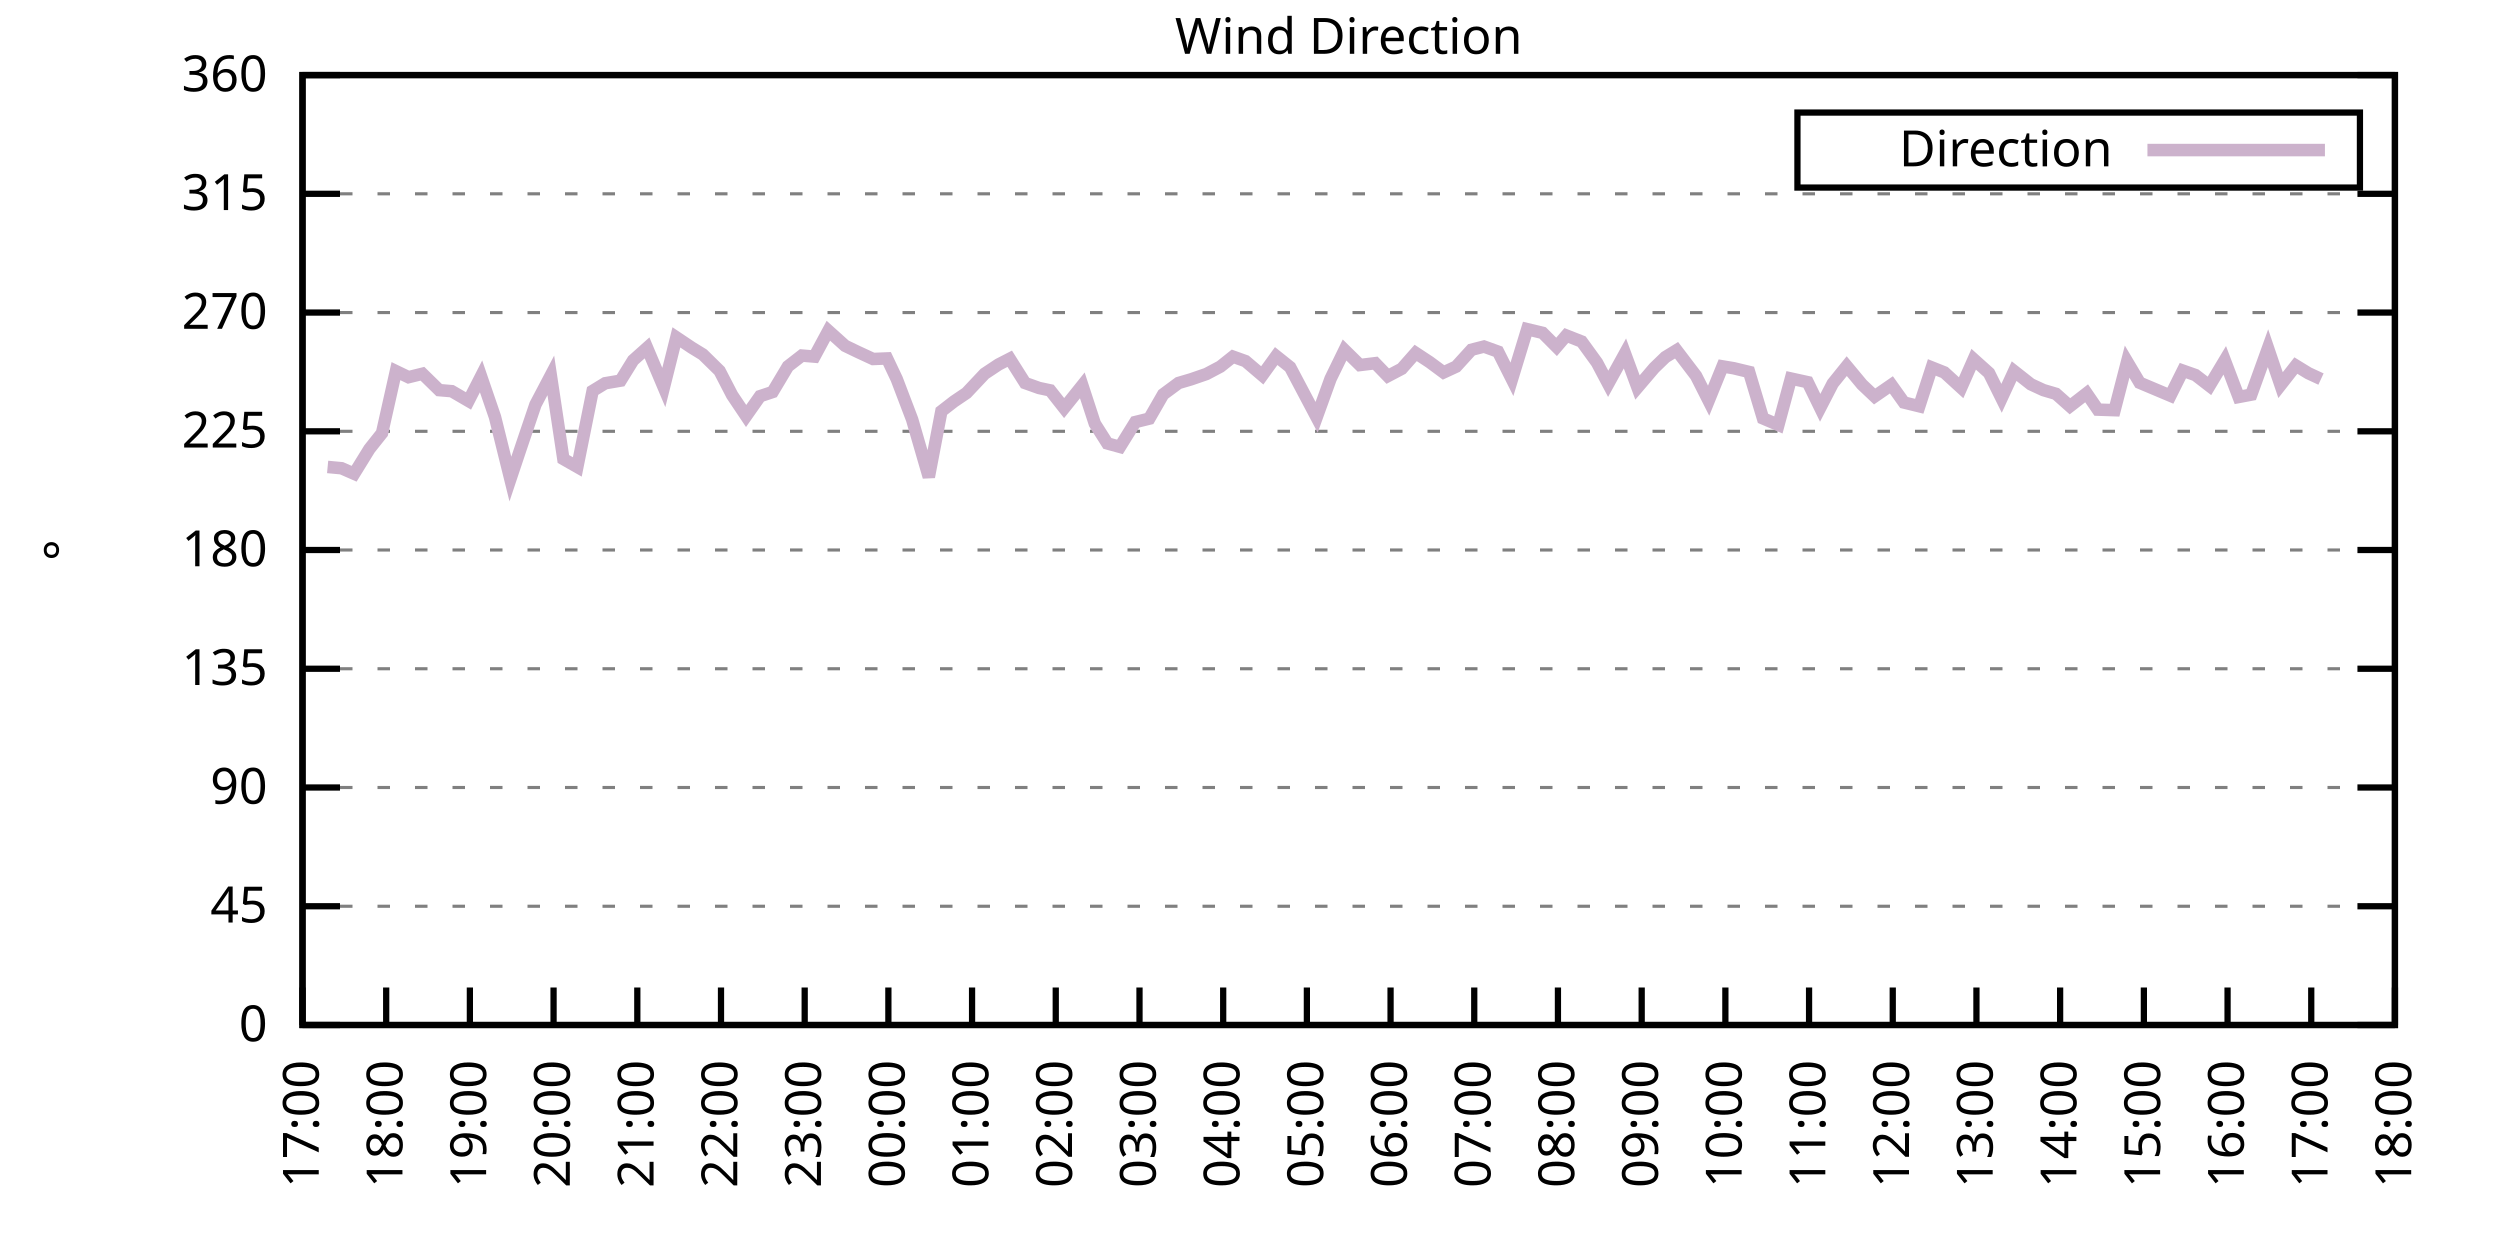
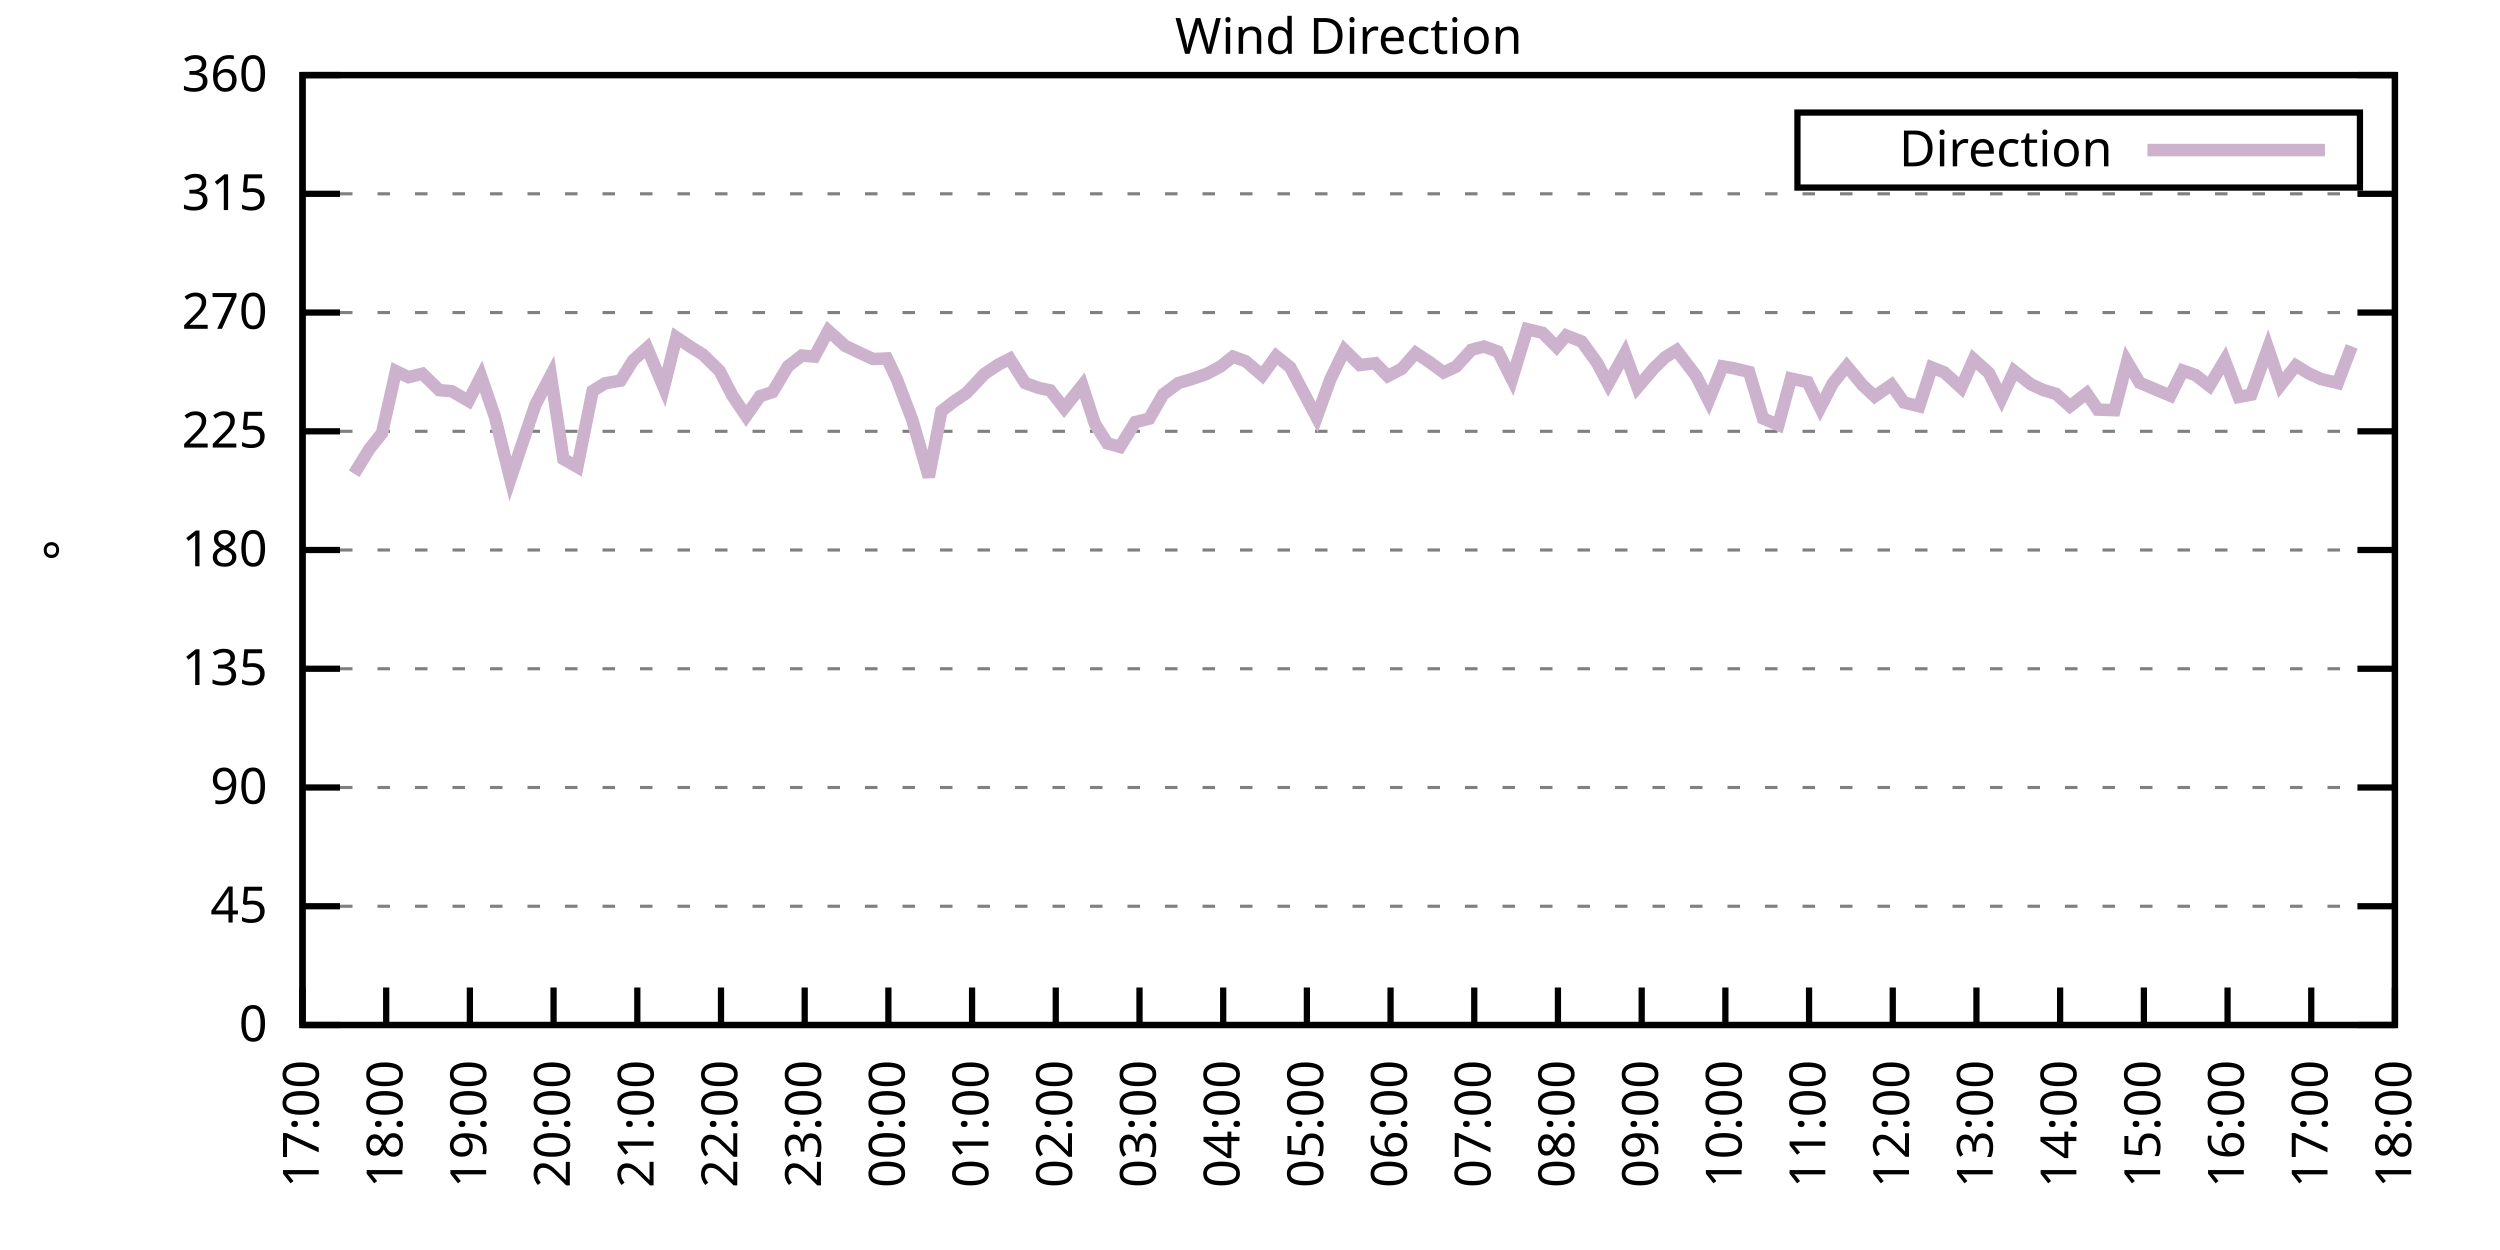
<svg xmlns="http://www.w3.org/2000/svg" xmlns:xlink="http://www.w3.org/1999/xlink" width="400" height="200" viewBox="0 0 400 200">
  <g id="gnuplot_canvas">
    <rect x="0" y="0" width="400" height="200" fill="none" />
    <defs>
      <circle id="gpDot" r="0.5" stroke-width="0.5" stroke="currentColor" />
      <path id="gpPt0" stroke-width="0.333" stroke="currentColor" d="M-1,0 h2 M0,-1 v2" />
      <path id="gpPt1" stroke-width="0.333" stroke="currentColor" d="M-1,-1 L1,1 M1,-1 L-1,1" />
      <path id="gpPt2" stroke-width="0.333" stroke="currentColor" d="M-1,0 L1,0 M0,-1 L0,1 M-1,-1 L1,1 M-1,1 L1,-1" />
      <rect id="gpPt3" stroke-width="0.333" stroke="currentColor" x="-1" y="-1" width="2" height="2" />
      <rect id="gpPt4" stroke-width="0.333" stroke="currentColor" fill="currentColor" x="-1" y="-1" width="2" height="2" />
      <circle id="gpPt5" stroke-width="0.333" stroke="currentColor" cx="0" cy="0" r="1" />
      <use xlink:href="#gpPt5" id="gpPt6" fill="currentColor" stroke="none" />
      <path id="gpPt7" stroke-width="0.333" stroke="currentColor" d="M0,-1.33 L-1.33,0.67 L1.33,0.67 z" />
      <use xlink:href="#gpPt7" id="gpPt8" fill="currentColor" stroke="none" />
      <use xlink:href="#gpPt7" id="gpPt9" stroke="currentColor" transform="rotate(180)" />
      <use xlink:href="#gpPt9" id="gpPt10" fill="currentColor" stroke="none" />
      <use xlink:href="#gpPt3" id="gpPt11" stroke="currentColor" transform="rotate(45)" />
      <use xlink:href="#gpPt11" id="gpPt12" fill="currentColor" stroke="none" />
      <path id="gpPt13" stroke-width="0.333" stroke="currentColor" d="M0,1.330 L1.265,0.411 L0.782,-1.067 L-0.782,-1.076 L-1.265,0.411 z" />
      <use xlink:href="#gpPt13" id="gpPt14" fill="currentColor" stroke="none" />
      <filter id="textbox" filterUnits="objectBoundingBox" x="0" y="0" height="1" width="1">
        <feFlood flood-color="white" flood-opacity="1" result="bgnd" />
        <feComposite in="SourceGraphic" in2="bgnd" operator="atop" />
      </filter>
      <filter id="greybox" filterUnits="objectBoundingBox" x="0" y="0" height="1" width="1">
        <feFlood flood-color="lightgrey" flood-opacity="1" result="grey" />
        <feComposite in="SourceGraphic" in2="grey" operator="atop" />
      </filter>
    </defs>
    <g fill="none" color="white" stroke="currentColor" stroke-width="1.00" stroke-linecap="butt" stroke-linejoin="miter">
</g>
    <g fill="none" color="black" stroke="currentColor" stroke-width="1.00" stroke-linecap="butt" stroke-linejoin="miter">
      <g stroke="none" shape-rendering="crispEdges">
        <polygon fill="rgb(255, 255, 255)" points="48.40,164.00 383.18,164.00 383.18,12.02 48.40,12.02 " />
      </g>
    </g>
    <g fill="none" color="black" stroke="currentColor" stroke-width="1.00" stroke-linecap="butt" stroke-linejoin="miter">
</g>
    <g fill="none" color="black" stroke="black" stroke-width="0.50" stroke-linecap="butt" stroke-linejoin="miter">
</g>
    <g fill="none" color="gray" stroke="currentColor" stroke-width="0.50" stroke-linecap="butt" stroke-linejoin="miter">
      <path stroke="gray" stroke-dasharray="2,4" class="gridline" d="M48.40,164.00 L383.19,164.00  " />
    </g>
    <g fill="none" color="gray" stroke="gray" stroke-width="1.00" stroke-linecap="butt" stroke-linejoin="miter">
</g>
    <g fill="none" color="black" stroke="currentColor" stroke-width="1.00" stroke-linecap="butt" stroke-linejoin="miter">
      <path stroke="black" d="M48.40,164.00 L54.40,164.00 M383.19,164.00 L377.19,164.00  " />
      <g transform="translate(42.80,166.60)" stroke="none" fill="black" font-family="Sans" font-size="8.00" text-anchor="end">
        <text>
          <tspan font-family="Sans"> 0</tspan>
        </text>
      </g>
    </g>
    <g fill="none" color="black" stroke="currentColor" stroke-width="1.00" stroke-linecap="butt" stroke-linejoin="miter">
</g>
    <g fill="none" color="black" stroke="black" stroke-width="0.50" stroke-linecap="butt" stroke-linejoin="miter">
</g>
    <g fill="none" color="gray" stroke="currentColor" stroke-width="0.50" stroke-linecap="butt" stroke-linejoin="miter">
      <path stroke="gray" stroke-dasharray="2,4" class="gridline" d="M48.40,145.00 L383.19,145.00  " />
    </g>
    <g fill="none" color="gray" stroke="gray" stroke-width="1.00" stroke-linecap="butt" stroke-linejoin="miter">
</g>
    <g fill="none" color="black" stroke="currentColor" stroke-width="1.00" stroke-linecap="butt" stroke-linejoin="miter">
      <path stroke="black" d="M48.40,145.00 L54.40,145.00 M383.19,145.00 L377.19,145.00  " />
      <g transform="translate(42.80,147.60)" stroke="none" fill="black" font-family="Sans" font-size="8.00" text-anchor="end">
        <text>
          <tspan font-family="Sans"> 45</tspan>
        </text>
      </g>
    </g>
    <g fill="none" color="black" stroke="currentColor" stroke-width="1.00" stroke-linecap="butt" stroke-linejoin="miter">
</g>
    <g fill="none" color="black" stroke="black" stroke-width="0.50" stroke-linecap="butt" stroke-linejoin="miter">
</g>
    <g fill="none" color="gray" stroke="currentColor" stroke-width="0.50" stroke-linecap="butt" stroke-linejoin="miter">
      <path stroke="gray" stroke-dasharray="2,4" class="gridline" d="M48.40,126.00 L383.19,126.00  " />
    </g>
    <g fill="none" color="gray" stroke="gray" stroke-width="1.00" stroke-linecap="butt" stroke-linejoin="miter">
</g>
    <g fill="none" color="black" stroke="currentColor" stroke-width="1.00" stroke-linecap="butt" stroke-linejoin="miter">
      <path stroke="black" d="M48.40,126.00 L54.40,126.00 M383.19,126.00 L377.19,126.00  " />
      <g transform="translate(42.80,128.60)" stroke="none" fill="black" font-family="Sans" font-size="8.00" text-anchor="end">
        <text>
          <tspan font-family="Sans"> 90</tspan>
        </text>
      </g>
    </g>
    <g fill="none" color="black" stroke="currentColor" stroke-width="1.00" stroke-linecap="butt" stroke-linejoin="miter">
</g>
    <g fill="none" color="black" stroke="black" stroke-width="0.50" stroke-linecap="butt" stroke-linejoin="miter">
</g>
    <g fill="none" color="gray" stroke="currentColor" stroke-width="0.50" stroke-linecap="butt" stroke-linejoin="miter">
      <path stroke="gray" stroke-dasharray="2,4" class="gridline" d="M48.40,107.00 L383.19,107.00  " />
    </g>
    <g fill="none" color="gray" stroke="gray" stroke-width="1.00" stroke-linecap="butt" stroke-linejoin="miter">
</g>
    <g fill="none" color="black" stroke="currentColor" stroke-width="1.00" stroke-linecap="butt" stroke-linejoin="miter">
      <path stroke="black" d="M48.40,107.00 L54.40,107.00 M383.19,107.00 L377.19,107.00  " />
      <g transform="translate(42.80,109.60)" stroke="none" fill="black" font-family="Sans" font-size="8.00" text-anchor="end">
        <text>
          <tspan font-family="Sans"> 135</tspan>
        </text>
      </g>
    </g>
    <g fill="none" color="black" stroke="currentColor" stroke-width="1.00" stroke-linecap="butt" stroke-linejoin="miter">
</g>
    <g fill="none" color="black" stroke="black" stroke-width="0.50" stroke-linecap="butt" stroke-linejoin="miter">
</g>
    <g fill="none" color="gray" stroke="currentColor" stroke-width="0.50" stroke-linecap="butt" stroke-linejoin="miter">
      <path stroke="gray" stroke-dasharray="2,4" class="gridline" d="M48.40,88.00 L383.19,88.00  " />
    </g>
    <g fill="none" color="gray" stroke="gray" stroke-width="1.00" stroke-linecap="butt" stroke-linejoin="miter">
</g>
    <g fill="none" color="black" stroke="currentColor" stroke-width="1.00" stroke-linecap="butt" stroke-linejoin="miter">
      <path stroke="black" d="M48.40,88.00 L54.40,88.00 M383.19,88.00 L377.19,88.00  " />
      <g transform="translate(42.80,90.60)" stroke="none" fill="black" font-family="Sans" font-size="8.00" text-anchor="end">
        <text>
          <tspan font-family="Sans"> 180</tspan>
        </text>
      </g>
    </g>
    <g fill="none" color="black" stroke="currentColor" stroke-width="1.00" stroke-linecap="butt" stroke-linejoin="miter">
</g>
    <g fill="none" color="black" stroke="black" stroke-width="0.50" stroke-linecap="butt" stroke-linejoin="miter">
</g>
    <g fill="none" color="gray" stroke="currentColor" stroke-width="0.50" stroke-linecap="butt" stroke-linejoin="miter">
      <path stroke="gray" stroke-dasharray="2,4" class="gridline" d="M48.40,69.01 L383.19,69.01  " />
    </g>
    <g fill="none" color="gray" stroke="gray" stroke-width="1.00" stroke-linecap="butt" stroke-linejoin="miter">
</g>
    <g fill="none" color="black" stroke="currentColor" stroke-width="1.00" stroke-linecap="butt" stroke-linejoin="miter">
      <path stroke="black" d="M48.40,69.01 L54.40,69.01 M383.19,69.01 L377.19,69.01  " />
      <g transform="translate(42.80,71.61)" stroke="none" fill="black" font-family="Sans" font-size="8.00" text-anchor="end">
        <text>
          <tspan font-family="Sans"> 225</tspan>
        </text>
      </g>
    </g>
    <g fill="none" color="black" stroke="currentColor" stroke-width="1.00" stroke-linecap="butt" stroke-linejoin="miter">
</g>
    <g fill="none" color="black" stroke="black" stroke-width="0.50" stroke-linecap="butt" stroke-linejoin="miter">
</g>
    <g fill="none" color="gray" stroke="currentColor" stroke-width="0.50" stroke-linecap="butt" stroke-linejoin="miter">
      <path stroke="gray" stroke-dasharray="2,4" class="gridline" d="M48.40,50.01 L383.19,50.01  " />
    </g>
    <g fill="none" color="gray" stroke="gray" stroke-width="1.00" stroke-linecap="butt" stroke-linejoin="miter">
</g>
    <g fill="none" color="black" stroke="currentColor" stroke-width="1.00" stroke-linecap="butt" stroke-linejoin="miter">
      <path stroke="black" d="M48.40,50.01 L54.40,50.01 M383.19,50.01 L377.19,50.01  " />
      <g transform="translate(42.80,52.61)" stroke="none" fill="black" font-family="Sans" font-size="8.00" text-anchor="end">
        <text>
          <tspan font-family="Sans"> 270</tspan>
        </text>
      </g>
    </g>
    <g fill="none" color="black" stroke="currentColor" stroke-width="1.00" stroke-linecap="butt" stroke-linejoin="miter">
</g>
    <g fill="none" color="black" stroke="black" stroke-width="0.50" stroke-linecap="butt" stroke-linejoin="miter">
</g>
    <g fill="none" color="gray" stroke="currentColor" stroke-width="0.50" stroke-linecap="butt" stroke-linejoin="miter">
      <path stroke="gray" stroke-dasharray="2,4" class="gridline" d="M48.40,31.01 L383.19,31.01  " />
    </g>
    <g fill="none" color="gray" stroke="gray" stroke-width="1.00" stroke-linecap="butt" stroke-linejoin="miter">
</g>
    <g fill="none" color="black" stroke="currentColor" stroke-width="1.00" stroke-linecap="butt" stroke-linejoin="miter">
      <path stroke="black" d="M48.40,31.01 L54.40,31.01 M383.19,31.01 L377.19,31.01  " />
      <g transform="translate(42.80,33.61)" stroke="none" fill="black" font-family="Sans" font-size="8.00" text-anchor="end">
        <text>
          <tspan font-family="Sans"> 315</tspan>
        </text>
      </g>
    </g>
    <g fill="none" color="black" stroke="currentColor" stroke-width="1.00" stroke-linecap="butt" stroke-linejoin="miter">
</g>
    <g fill="none" color="black" stroke="black" stroke-width="0.50" stroke-linecap="butt" stroke-linejoin="miter">
</g>
    <g fill="none" color="gray" stroke="currentColor" stroke-width="0.50" stroke-linecap="butt" stroke-linejoin="miter">
      <path stroke="gray" stroke-dasharray="2,4" class="gridline" d="M48.40,12.01 L383.19,12.01  " />
    </g>
    <g fill="none" color="gray" stroke="gray" stroke-width="1.00" stroke-linecap="butt" stroke-linejoin="miter">
</g>
    <g fill="none" color="black" stroke="currentColor" stroke-width="1.00" stroke-linecap="butt" stroke-linejoin="miter">
      <path stroke="black" d="M48.40,12.01 L54.40,12.01 M383.19,12.01 L377.19,12.01  " />
      <g transform="translate(42.80,14.61)" stroke="none" fill="black" font-family="Sans" font-size="8.00" text-anchor="end">
        <text>
          <tspan font-family="Sans"> 360</tspan>
        </text>
      </g>
    </g>
    <g fill="none" color="black" stroke="currentColor" stroke-width="1.00" stroke-linecap="butt" stroke-linejoin="miter">
      <path stroke="black" d="M48.40,164.00 L48.40,158.00  " />
      <g transform="translate(51.00,169.60) rotate(270.00)" stroke="none" fill="black" font-family="Sans" font-size="8.00" text-anchor="end">
        <text>
          <tspan font-family="Sans">17:00</tspan>
        </text>
      </g>
    </g>
    <g fill="none" color="black" stroke="currentColor" stroke-width="1.00" stroke-linecap="butt" stroke-linejoin="miter">
      <path stroke="black" d="M61.79,164.00 L61.79,158.00  " />
      <g transform="translate(64.39,169.60) rotate(270.00)" stroke="none" fill="black" font-family="Sans" font-size="8.00" text-anchor="end">
        <text>
          <tspan font-family="Sans">18:00</tspan>
        </text>
      </g>
    </g>
    <g fill="none" color="black" stroke="currentColor" stroke-width="1.00" stroke-linecap="butt" stroke-linejoin="miter">
      <path stroke="black" d="M75.18,164.00 L75.18,158.00  " />
      <g transform="translate(77.78,169.60) rotate(270.00)" stroke="none" fill="black" font-family="Sans" font-size="8.00" text-anchor="end">
        <text>
          <tspan font-family="Sans">19:00</tspan>
        </text>
      </g>
    </g>
    <g fill="none" color="black" stroke="currentColor" stroke-width="1.00" stroke-linecap="butt" stroke-linejoin="miter">
      <path stroke="black" d="M88.57,164.00 L88.57,158.00  " />
      <g transform="translate(91.17,169.60) rotate(270.00)" stroke="none" fill="black" font-family="Sans" font-size="8.00" text-anchor="end">
        <text>
          <tspan font-family="Sans">20:00</tspan>
        </text>
      </g>
    </g>
    <g fill="none" color="black" stroke="currentColor" stroke-width="1.00" stroke-linecap="butt" stroke-linejoin="miter">
      <path stroke="black" d="M101.97,164.00 L101.97,158.00  " />
      <g transform="translate(104.57,169.60) rotate(270.00)" stroke="none" fill="black" font-family="Sans" font-size="8.00" text-anchor="end">
        <text>
          <tspan font-family="Sans">21:00</tspan>
        </text>
      </g>
    </g>
    <g fill="none" color="black" stroke="currentColor" stroke-width="1.00" stroke-linecap="butt" stroke-linejoin="miter">
      <path stroke="black" d="M115.36,164.00 L115.36,158.00  " />
      <g transform="translate(117.96,169.60) rotate(270.00)" stroke="none" fill="black" font-family="Sans" font-size="8.00" text-anchor="end">
        <text>
          <tspan font-family="Sans">22:00</tspan>
        </text>
      </g>
    </g>
    <g fill="none" color="black" stroke="currentColor" stroke-width="1.00" stroke-linecap="butt" stroke-linejoin="miter">
      <path stroke="black" d="M128.75,164.00 L128.75,158.00  " />
      <g transform="translate(131.35,169.60) rotate(270.00)" stroke="none" fill="black" font-family="Sans" font-size="8.00" text-anchor="end">
        <text>
          <tspan font-family="Sans">23:00</tspan>
        </text>
      </g>
    </g>
    <g fill="none" color="black" stroke="currentColor" stroke-width="1.00" stroke-linecap="butt" stroke-linejoin="miter">
      <path stroke="black" d="M142.14,164.00 L142.14,158.00  " />
      <g transform="translate(144.74,169.60) rotate(270.00)" stroke="none" fill="black" font-family="Sans" font-size="8.00" text-anchor="end">
        <text>
          <tspan font-family="Sans">00:00</tspan>
        </text>
      </g>
    </g>
    <g fill="none" color="black" stroke="currentColor" stroke-width="1.00" stroke-linecap="butt" stroke-linejoin="miter">
      <path stroke="black" d="M155.53,164.00 L155.53,158.00  " />
      <g transform="translate(158.13,169.60) rotate(270.00)" stroke="none" fill="black" font-family="Sans" font-size="8.00" text-anchor="end">
        <text>
          <tspan font-family="Sans">01:00</tspan>
        </text>
      </g>
    </g>
    <g fill="none" color="black" stroke="currentColor" stroke-width="1.00" stroke-linecap="butt" stroke-linejoin="miter">
      <path stroke="black" d="M168.92,164.00 L168.92,158.00  " />
      <g transform="translate(171.52,169.60) rotate(270.00)" stroke="none" fill="black" font-family="Sans" font-size="8.00" text-anchor="end">
        <text>
          <tspan font-family="Sans">02:00</tspan>
        </text>
      </g>
    </g>
    <g fill="none" color="black" stroke="currentColor" stroke-width="1.00" stroke-linecap="butt" stroke-linejoin="miter">
      <path stroke="black" d="M182.32,164.00 L182.32,158.00  " />
      <g transform="translate(184.92,169.60) rotate(270.00)" stroke="none" fill="black" font-family="Sans" font-size="8.00" text-anchor="end">
        <text>
          <tspan font-family="Sans">03:00</tspan>
        </text>
      </g>
    </g>
    <g fill="none" color="black" stroke="currentColor" stroke-width="1.00" stroke-linecap="butt" stroke-linejoin="miter">
      <path stroke="black" d="M195.71,164.00 L195.71,158.00  " />
      <g transform="translate(198.31,169.60) rotate(270.00)" stroke="none" fill="black" font-family="Sans" font-size="8.00" text-anchor="end">
        <text>
          <tspan font-family="Sans">04:00</tspan>
        </text>
      </g>
    </g>
    <g fill="none" color="black" stroke="currentColor" stroke-width="1.00" stroke-linecap="butt" stroke-linejoin="miter">
      <path stroke="black" d="M209.10,164.00 L209.10,158.00  " />
      <g transform="translate(211.70,169.60) rotate(270.00)" stroke="none" fill="black" font-family="Sans" font-size="8.00" text-anchor="end">
        <text>
          <tspan font-family="Sans">05:00</tspan>
        </text>
      </g>
    </g>
    <g fill="none" color="black" stroke="currentColor" stroke-width="1.00" stroke-linecap="butt" stroke-linejoin="miter">
      <path stroke="black" d="M222.49,164.00 L222.49,158.00  " />
      <g transform="translate(225.09,169.60) rotate(270.00)" stroke="none" fill="black" font-family="Sans" font-size="8.00" text-anchor="end">
        <text>
          <tspan font-family="Sans">06:00</tspan>
        </text>
      </g>
    </g>
    <g fill="none" color="black" stroke="currentColor" stroke-width="1.00" stroke-linecap="butt" stroke-linejoin="miter">
      <path stroke="black" d="M235.88,164.00 L235.88,158.00  " />
      <g transform="translate(238.48,169.60) rotate(270.00)" stroke="none" fill="black" font-family="Sans" font-size="8.00" text-anchor="end">
        <text>
          <tspan font-family="Sans">07:00</tspan>
        </text>
      </g>
    </g>
    <g fill="none" color="black" stroke="currentColor" stroke-width="1.00" stroke-linecap="butt" stroke-linejoin="miter">
      <path stroke="black" d="M249.27,164.00 L249.27,158.00  " />
      <g transform="translate(251.87,169.60) rotate(270.00)" stroke="none" fill="black" font-family="Sans" font-size="8.00" text-anchor="end">
        <text>
          <tspan font-family="Sans">08:00</tspan>
        </text>
      </g>
    </g>
    <g fill="none" color="black" stroke="currentColor" stroke-width="1.00" stroke-linecap="butt" stroke-linejoin="miter">
      <path stroke="black" d="M262.67,164.00 L262.67,158.00  " />
      <g transform="translate(265.27,169.60) rotate(270.00)" stroke="none" fill="black" font-family="Sans" font-size="8.00" text-anchor="end">
        <text>
          <tspan font-family="Sans">09:00</tspan>
        </text>
      </g>
    </g>
    <g fill="none" color="black" stroke="currentColor" stroke-width="1.00" stroke-linecap="butt" stroke-linejoin="miter">
      <path stroke="black" d="M276.06,164.00 L276.06,158.00  " />
      <g transform="translate(278.66,169.60) rotate(270.00)" stroke="none" fill="black" font-family="Sans" font-size="8.00" text-anchor="end">
        <text>
          <tspan font-family="Sans">10:00</tspan>
        </text>
      </g>
    </g>
    <g fill="none" color="black" stroke="currentColor" stroke-width="1.00" stroke-linecap="butt" stroke-linejoin="miter">
      <path stroke="black" d="M289.45,164.00 L289.45,158.00  " />
      <g transform="translate(292.05,169.60) rotate(270.00)" stroke="none" fill="black" font-family="Sans" font-size="8.00" text-anchor="end">
        <text>
          <tspan font-family="Sans">11:00</tspan>
        </text>
      </g>
    </g>
    <g fill="none" color="black" stroke="currentColor" stroke-width="1.00" stroke-linecap="butt" stroke-linejoin="miter">
      <path stroke="black" d="M302.84,164.00 L302.84,158.00  " />
      <g transform="translate(305.44,169.60) rotate(270.00)" stroke="none" fill="black" font-family="Sans" font-size="8.00" text-anchor="end">
        <text>
          <tspan font-family="Sans">12:00</tspan>
        </text>
      </g>
    </g>
    <g fill="none" color="black" stroke="currentColor" stroke-width="1.00" stroke-linecap="butt" stroke-linejoin="miter">
      <path stroke="black" d="M316.23,164.00 L316.23,158.00  " />
      <g transform="translate(318.83,169.60) rotate(270.00)" stroke="none" fill="black" font-family="Sans" font-size="8.00" text-anchor="end">
        <text>
          <tspan font-family="Sans">13:00</tspan>
        </text>
      </g>
    </g>
    <g fill="none" color="black" stroke="currentColor" stroke-width="1.00" stroke-linecap="butt" stroke-linejoin="miter">
      <path stroke="black" d="M329.62,164.00 L329.62,158.00  " />
      <g transform="translate(332.22,169.60) rotate(270.00)" stroke="none" fill="black" font-family="Sans" font-size="8.00" text-anchor="end">
        <text>
          <tspan font-family="Sans">14:00</tspan>
        </text>
      </g>
    </g>
    <g fill="none" color="black" stroke="currentColor" stroke-width="1.00" stroke-linecap="butt" stroke-linejoin="miter">
      <path stroke="black" d="M343.02,164.00 L343.02,158.00  " />
      <g transform="translate(345.62,169.60) rotate(270.00)" stroke="none" fill="black" font-family="Sans" font-size="8.00" text-anchor="end">
        <text>
          <tspan font-family="Sans">15:00</tspan>
        </text>
      </g>
    </g>
    <g fill="none" color="black" stroke="currentColor" stroke-width="1.00" stroke-linecap="butt" stroke-linejoin="miter">
      <path stroke="black" d="M356.41,164.00 L356.41,158.00  " />
      <g transform="translate(359.01,169.60) rotate(270.00)" stroke="none" fill="black" font-family="Sans" font-size="8.00" text-anchor="end">
        <text>
          <tspan font-family="Sans">16:00</tspan>
        </text>
      </g>
    </g>
    <g fill="none" color="black" stroke="currentColor" stroke-width="1.00" stroke-linecap="butt" stroke-linejoin="miter">
      <path stroke="black" d="M369.80,164.00 L369.80,158.00  " />
      <g transform="translate(372.40,169.60) rotate(270.00)" stroke="none" fill="black" font-family="Sans" font-size="8.00" text-anchor="end">
        <text>
          <tspan font-family="Sans">17:00</tspan>
        </text>
      </g>
    </g>
    <g fill="none" color="black" stroke="currentColor" stroke-width="1.00" stroke-linecap="butt" stroke-linejoin="miter">
      <path stroke="black" d="M383.19,164.00 L383.19,158.00  " />
      <g transform="translate(385.79,169.60) rotate(270.00)" stroke="none" fill="black" font-family="Sans" font-size="8.00" text-anchor="end">
        <text>
          <tspan font-family="Sans">18:00</tspan>
        </text>
      </g>
    </g>
    <g fill="none" color="black" stroke="currentColor" stroke-width="1.00" stroke-linecap="butt" stroke-linejoin="miter">
</g>
    <g fill="none" color="black" stroke="currentColor" stroke-width="1.00" stroke-linecap="butt" stroke-linejoin="miter">
      <path stroke="black" d="M48.40,12.01 L48.40,164.00 L383.19,164.00 L383.19,12.01 L48.40,12.01 Z  " />
    </g>
    <g fill="none" color="black" stroke="currentColor" stroke-width="1.00" stroke-linecap="butt" stroke-linejoin="miter">
</g>
    <g fill="none" color="black" stroke="currentColor" stroke-width="1.00" stroke-linecap="butt" stroke-linejoin="miter">
      <path stroke="black" d="M287.59,30.01 L287.59,18.01 L377.59,18.01 L377.59,30.01 L287.59,30.01 Z  " />
    </g>
    <g id="Wind_direction_plot_1">
      <g fill="none" color="white" stroke="black" stroke-width="2.00" stroke-linecap="butt" stroke-linejoin="miter">
</g>
      <g fill="none" color="black" stroke="currentColor" stroke-width="2.00" stroke-linecap="butt" stroke-linejoin="miter">
        <g transform="translate(337.99,26.61)" stroke="none" fill="black" font-family="Sans" font-size="8.00" text-anchor="end">
          <text>
            <tspan font-family="Sans">Direction</tspan>
          </text>
        </g>
      </g>
      <g fill="none" color="black" stroke="currentColor" stroke-width="2.00" stroke-linecap="butt" stroke-linejoin="miter">
-         <path stroke="rgb(204, 178, 204)" d="M343.59,24.01 L371.99,24.01 M52.42,74.71 L54.65,74.92 L56.66,75.80 L59.11,71.83 L61.12,69.30 L63.35,59.38   L65.36,60.35 L67.59,59.80 L70.27,62.42 L72.28,62.59 L74.96,64.15 L76.97,60.22 L79.20,66.73 L81.66,76.65   L83.44,71.33 L85.67,64.74 L88.13,60.06 L90.14,73.44 L92.37,74.71 L94.82,62.55 L96.83,61.32 L99.29,60.90   L101.30,57.65 L103.53,55.66 L106.21,62.00 L108.22,53.98 L110.67,55.62 L112.46,56.72 L115.13,59.34 L117.14,63.22   L119.38,66.56 L121.61,63.39 L123.62,62.72 L126.07,58.62 L128.30,56.89 L130.31,57.06 L132.54,52.92 L135.22,55.33   L137.23,56.30 L139.69,57.44 L141.92,57.35 L143.48,60.65 L145.94,67.11 L148.61,76.31 L150.62,65.80 L152.63,64.24   L154.64,62.88 L157.54,59.80 L159.77,58.32 L161.56,57.40 L164.01,61.28 L166.25,62.08 L168.03,62.46 L170.26,65.29   L173.17,61.66 L175.17,67.78 L177.18,70.95 L179.19,71.50 L181.65,67.53 L183.88,66.98 L186.11,63.10 L188.57,61.28   L190.57,60.69 L193.03,59.84 L195.26,58.66 L197.27,57.06 L199.28,57.78 L201.96,60.06 L204.19,56.97 L206.42,58.75   L210.66,66.77 L212.89,60.60 L215.13,56.00 L217.58,58.41 L220.04,58.11 L222.04,60.18 L224.28,59.00 L226.51,56.47   L228.74,57.94 L230.97,59.59 L232.98,58.66 L235.44,55.96 L237.44,55.45 L239.68,56.26 L241.91,60.69 L244.36,52.67   L246.82,53.26 L249.05,55.50 L250.61,53.68 L253.07,54.65 L255.52,58.03 L257.31,61.41 L259.99,56.55 L262.00,62.00   L264.67,58.87 L266.46,57.14 L268.25,56.04 L271.37,60.14 L273.38,64.11 L275.61,58.62 L277.40,58.92 L279.85,59.51   L282.08,66.94 L284.54,67.99 L286.55,60.56 L289.23,61.15 L291.23,65.25 L293.24,61.36 L295.48,58.58 L297.93,61.53   L299.94,63.43 L302.62,61.58 L304.63,64.40 L307.08,65.00 L309.09,58.79 L311.10,59.59 L313.78,62.04 L315.79,57.48   L318.24,59.68 L320.25,63.73 L322.26,59.38 L324.94,61.49 L326.95,62.42 L328.95,63.01 L331.19,65.00 L333.86,62.93   L335.65,65.54 L338.33,65.63 L340.34,57.86 L342.35,61.24 L347.26,63.31 L349.26,59.30 L351.27,60.01 L353.51,61.74   L355.96,57.65 L358.19,63.52 L360.20,63.14 L362.88,55.71 L364.89,61.62 L367.34,58.49 L369.35,59.72 L371.36,60.65    " />
+         <path stroke="rgb(204, 178, 204)" d="M343.59,24.01 L371.99,24.01 M56.66,75.80 L59.11,71.83 L61.12,69.30 L63.35,59.38 L65.36,60.35 L67.59,59.80   L70.27,62.42 L72.28,62.59 L74.96,64.15 L76.97,60.22 L79.20,66.73 L81.66,76.65 L83.44,71.33 L85.67,64.74   L88.13,60.06 L90.14,73.44 L92.37,74.71 L94.82,62.55 L96.83,61.32 L99.29,60.90 L101.30,57.65 L103.53,55.66   L106.21,62.00 L108.22,53.98 L110.67,55.62 L112.46,56.72 L115.13,59.34 L117.14,63.22 L119.38,66.56 L121.61,63.39   L123.62,62.72 L126.07,58.62 L128.30,56.89 L130.31,57.06 L132.54,52.92 L135.22,55.33 L137.23,56.30 L139.69,57.44   L141.92,57.35 L143.48,60.65 L145.94,67.11 L148.61,76.31 L150.62,65.80 L152.63,64.24 L154.64,62.88 L157.54,59.80   L159.77,58.32 L161.56,57.40 L164.01,61.28 L166.25,62.08 L168.03,62.46 L170.26,65.29 L173.17,61.66 L175.17,67.78   L177.18,70.95 L179.19,71.50 L181.65,67.53 L183.88,66.98 L186.11,63.10 L188.57,61.28 L190.57,60.69 L193.03,59.84   L195.26,58.66 L197.27,57.06 L199.28,57.78 L201.96,60.06 L204.19,56.97 L206.42,58.75 L210.66,66.77 L212.89,60.60   L215.13,56.00 L217.58,58.41 L220.04,58.11 L222.04,60.18 L224.28,59.00 L226.51,56.47 L228.74,57.94 L230.97,59.59   L232.98,58.66 L235.44,55.96 L237.44,55.45 L239.68,56.26 L241.91,60.69 L244.36,52.67 L246.82,53.26 L249.05,55.50   L250.61,53.68 L253.07,54.65 L255.52,58.03 L257.31,61.41 L259.99,56.55 L262.00,62.00 L264.67,58.87 L266.46,57.14   L268.25,56.04 L271.37,60.14 L273.38,64.11 L275.61,58.62 L277.40,58.92 L279.85,59.51 L282.08,66.94 L284.54,67.99   L286.55,60.56 L289.23,61.15 L291.23,65.25 L293.24,61.36 L295.48,58.58 L297.93,61.53 L299.94,63.43 L302.62,61.58   L304.63,64.40 L307.08,65.00 L309.09,58.79 L311.10,59.59 L313.78,62.04 L315.79,57.48 L318.24,59.68 L320.25,63.73   L322.26,59.38 L324.94,61.49 L326.95,62.42 L328.95,63.01 L331.19,65.00 L333.86,62.93 L335.65,65.54 L338.33,65.63   L340.34,57.86 L342.35,61.24 L347.26,63.31 L349.26,59.30 L351.27,60.01 L353.51,61.74 L355.96,57.65 L358.19,63.52   L360.20,63.14 L362.88,55.71 L364.89,61.62 L367.34,58.49 L369.35,59.72 L371.36,60.65 L374.04,61.28 L376.27,55.41    " />
      </g>
    </g>
    <g fill="none" color="black" stroke="currentColor" stroke-width="2.00" stroke-linecap="butt" stroke-linejoin="miter">
</g>
    <g fill="none" color="black" stroke="black" stroke-width="1.00" stroke-linecap="butt" stroke-linejoin="miter">
</g>
    <g fill="none" color="black" stroke="currentColor" stroke-width="1.00" stroke-linecap="butt" stroke-linejoin="miter">
      <path stroke="black" d="M48.40,12.01 L48.40,164.00 L383.19,164.00 L383.19,12.01 L48.40,12.01 Z  " />
      <g transform="translate(12.80,88.01) rotate(270.00)" stroke="none" fill="black" font-family="Sans" font-size="8.00" text-anchor="middle">
        <text>
          <tspan font-family="Sans">°</tspan>
        </text>
      </g>
    </g>
    <g fill="none" color="black" stroke="currentColor" stroke-width="1.00" stroke-linecap="butt" stroke-linejoin="miter">
</g>
    <g fill="none" color="black" stroke="currentColor" stroke-width="1.00" stroke-linecap="butt" stroke-linejoin="miter">
      <g transform="translate(215.79,8.61)" stroke="none" fill="black" font-family="Sans" font-size="8.00" text-anchor="middle">
        <text>
          <tspan font-family="Sans">Wind Direction</tspan>
        </text>
      </g>
    </g>
    <g fill="none" color="black" stroke="currentColor" stroke-width="1.00" stroke-linecap="butt" stroke-linejoin="miter">
</g>
  </g>
</svg>
